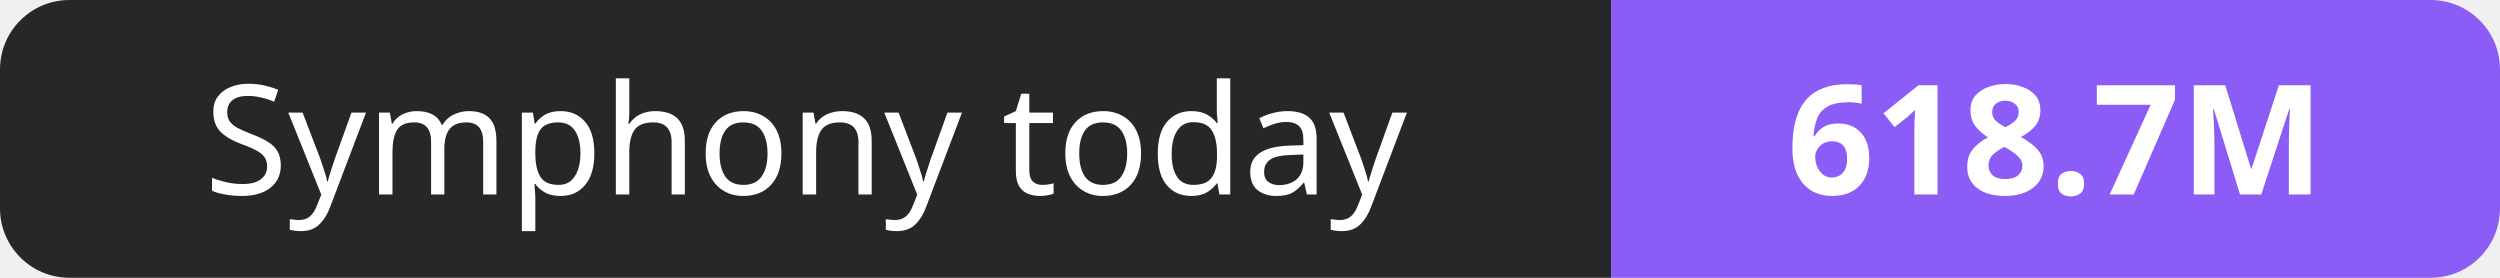
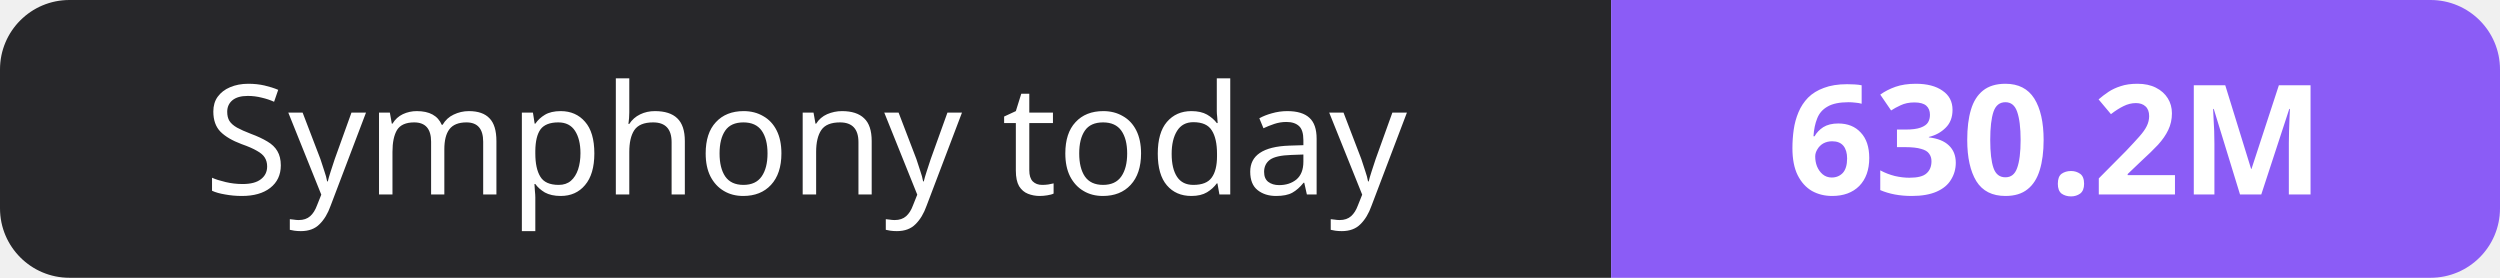
- <svg xmlns="http://www.w3.org/2000/svg" width="180" height="20" role="img" aria-label="Symphony today: 618.7M">
+ <svg xmlns="http://www.w3.org/2000/svg" width="180" height="20" role="img" aria-label="Symphony today: 630.2M">
  <clipPath id="r">
    <rect width="180" height="20" rx="5" fill="#fff" />
  </clipPath>
  <g clip-path="url(#r)">
    <rect width="116" height="20" fill="#27272a" />
    <rect x="116" width="64" height="20" fill="#8b5cf6" />
  </g>
  <g fill="#fff" text-anchor="middle" font-family="Verdana,Geneva,sans-serif" font-size="11">
    <text x="58.0" y="14">Symphony today</text>
-     <text x="148.0" y="14" font-weight="700">618.7M</text>
+     <text x="148.0" y="14" font-weight="700">630.2M</text>
  </g>
</svg>
